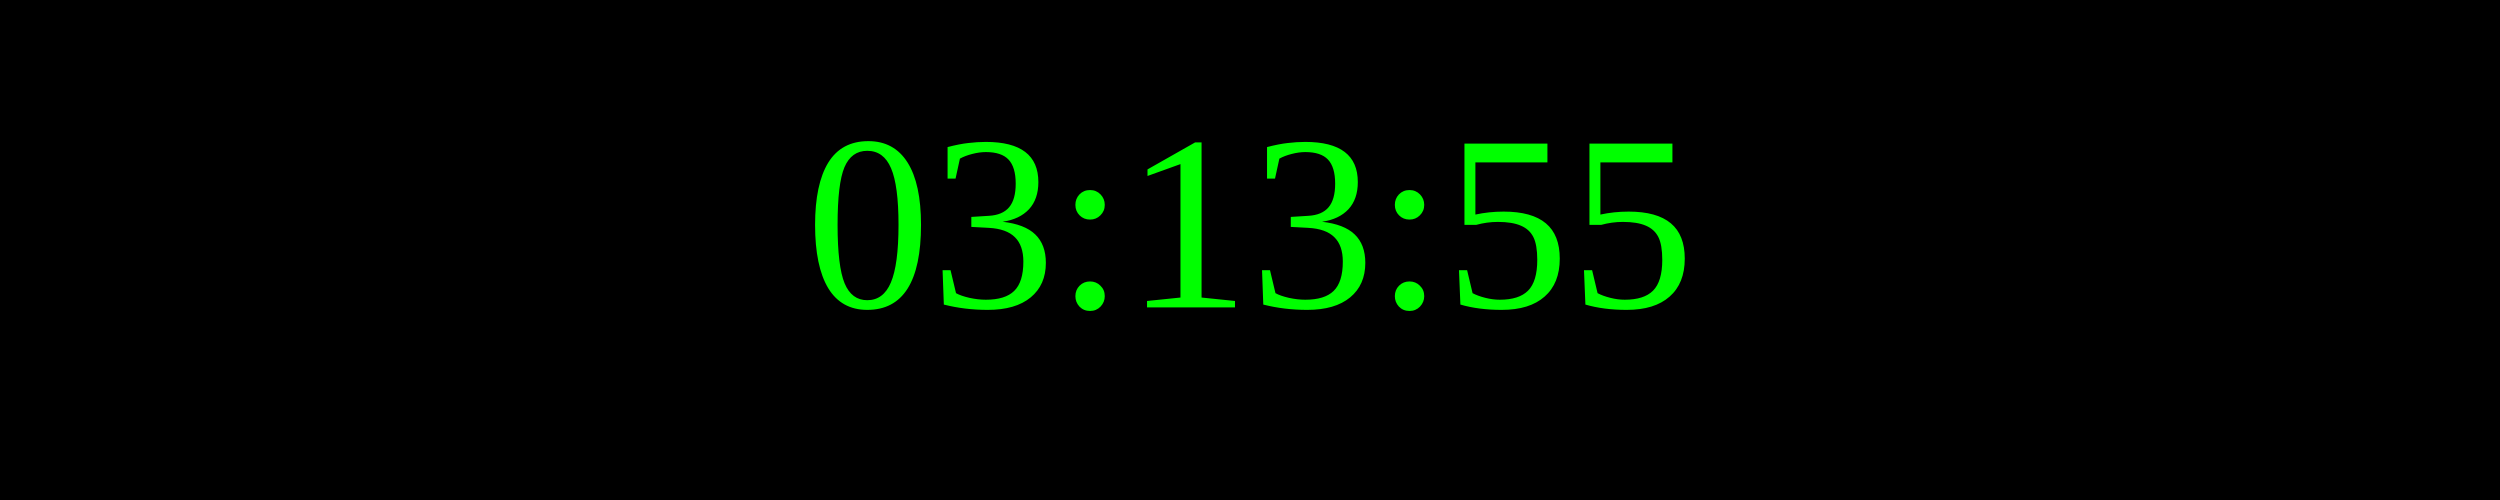
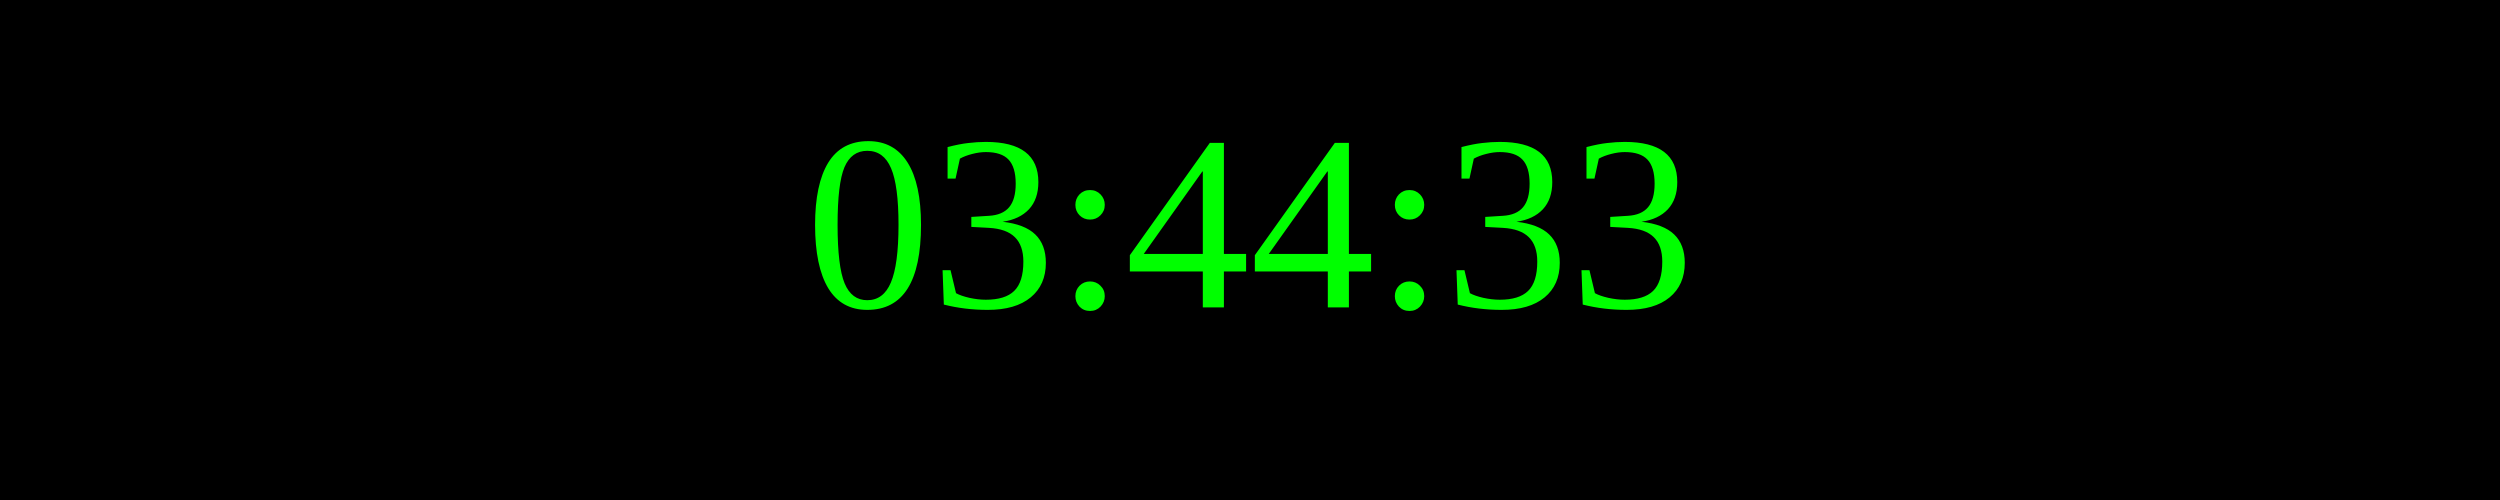
<svg xmlns="http://www.w3.org/2000/svg" width="250" height="50">
  <rect width="100%" height="100%" fill="black" />
  <text x="50%" y="50%" font-size="25" fill="lime" text-anchor="middle" dominant-baseline="middle">
- 03:13:55
+ 03:44:33
</text>
</svg>
